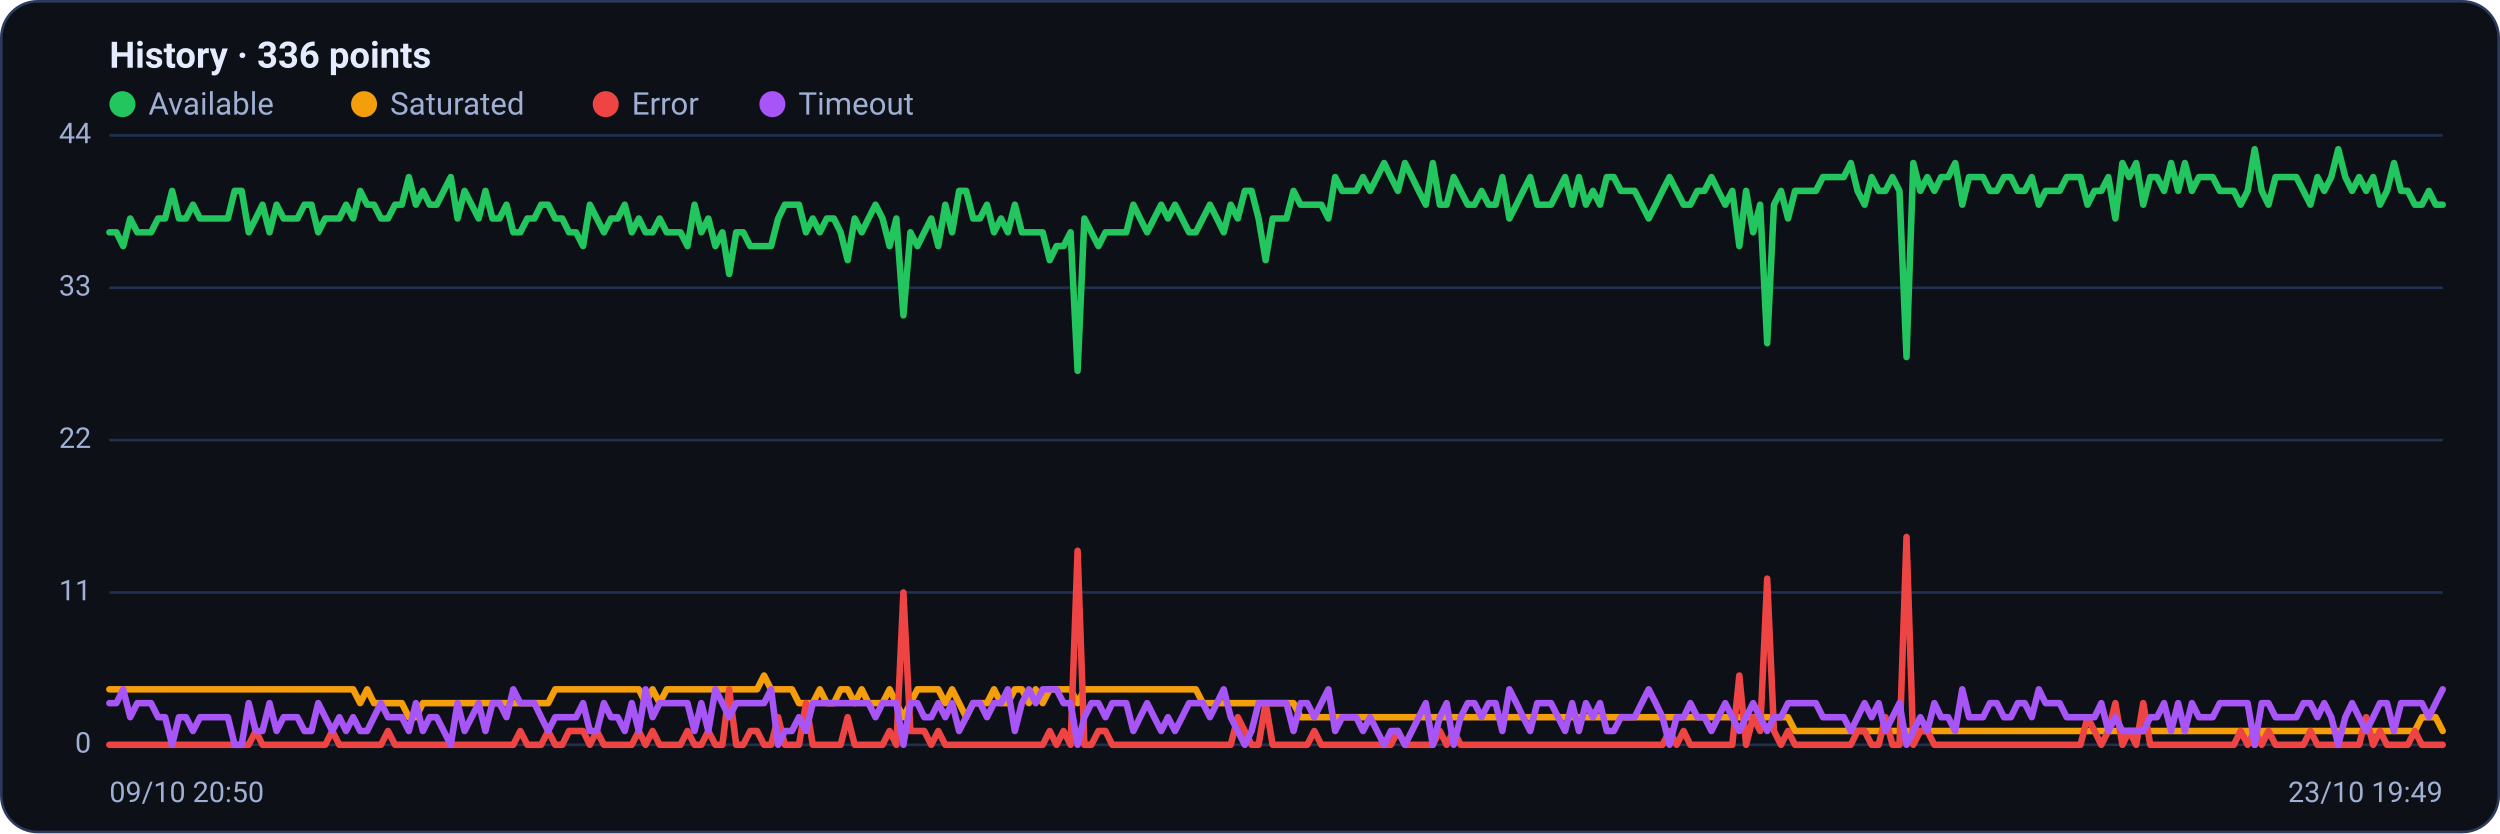
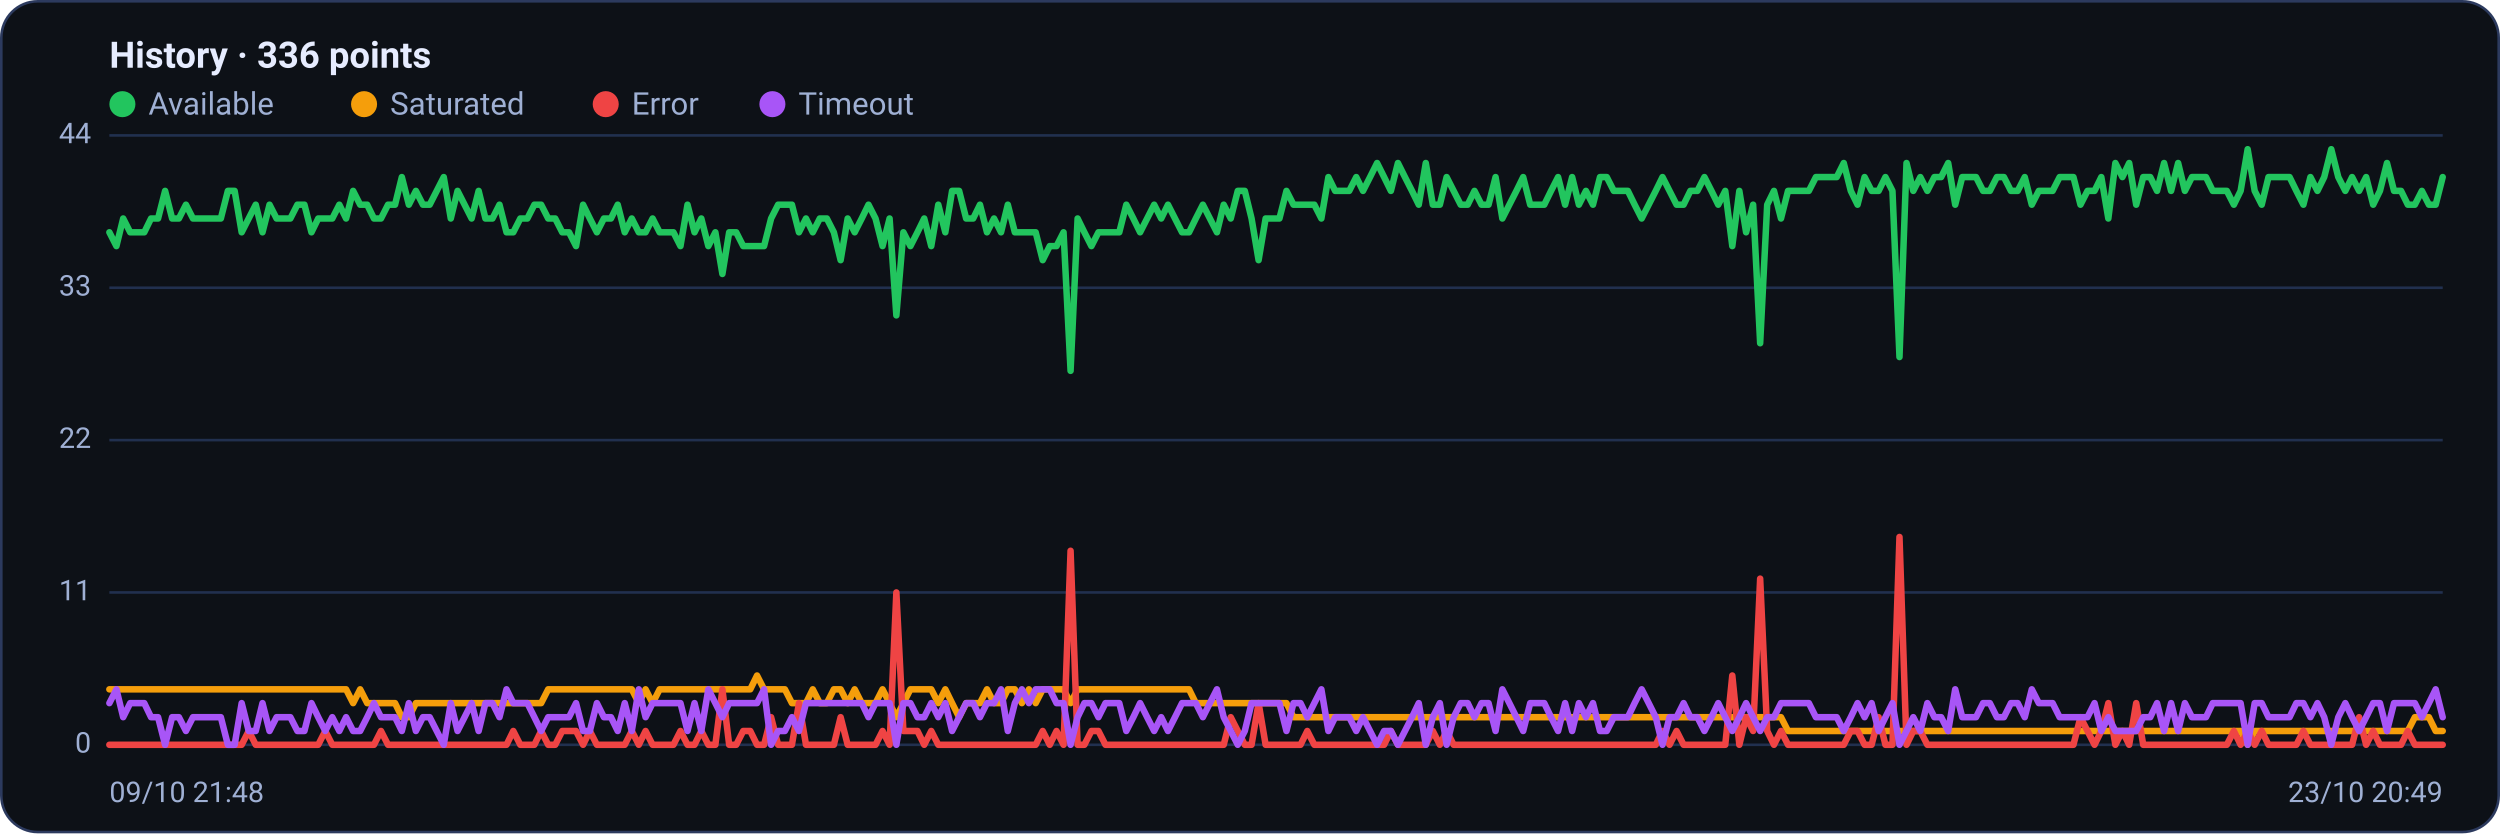
<svg xmlns="http://www.w3.org/2000/svg" viewBox="0 0 960 320" width="960" height="320" font-family="Segoe UI, system-ui, -apple-system, Roboto, Helvetica, Arial, sans-serif" role="img" aria-label="Availability history per region">
  <rect x="0.5" y="0.5" width="959" height="319" rx="14" fill="#0d1117" stroke="#2c3a5e" />
  <text x="42" y="26" font-size="14" font-weight="600" fill="#e6ecff">History · 336 points</text>
  <circle cx="47" cy="40" r="5" fill="#22c55e" />
  <text x="57" y="44" font-size="12" fill="#9fb0d4">Available</text>
  <circle cx="139.8" cy="40" r="5" fill="#f59e0b" />
  <text x="149.8" y="44" font-size="12" fill="#9fb0d4">Saturated</text>
  <circle cx="232.6" cy="40" r="5" fill="#ef4444" />
  <text x="242.6" y="44" font-size="12" fill="#9fb0d4">Error</text>
  <circle cx="296.6" cy="40" r="5" fill="#a855f7" />
  <text x="306.6" y="44" font-size="12" fill="#9fb0d4">Timeout</text>
  <line x1="42" y1="286.0" x2="938" y2="286.0" stroke="#21304f" stroke-width="1" />
  <text x="35" y="289.0" text-anchor="end" font-size="11" fill="#9fb0d4">0</text>
  <line x1="42" y1="227.5" x2="938" y2="227.5" stroke="#21304f" stroke-width="1" />
  <text x="35" y="230.5" text-anchor="end" font-size="11" fill="#9fb0d4">11</text>
  <line x1="42" y1="169.0" x2="938" y2="169.0" stroke="#21304f" stroke-width="1" />
  <text x="35" y="172.0" text-anchor="end" font-size="11" fill="#9fb0d4">22</text>
  <line x1="42" y1="110.5" x2="938" y2="110.5" stroke="#21304f" stroke-width="1" />
  <text x="35" y="113.5" text-anchor="end" font-size="11" fill="#9fb0d4">33</text>
  <line x1="42" y1="52.0" x2="938" y2="52.0" stroke="#21304f" stroke-width="1" />
  <text x="35" y="55.0" text-anchor="end" font-size="11" fill="#9fb0d4">44</text>
-   <polyline fill="none" stroke="#22c55e" stroke-width="2.5" stroke-linejoin="round" stroke-linecap="round" points="42.0,89.2 44.7,89.2 47.3,94.5 50.0,83.9 52.7,89.2 55.4,89.2 58.0,89.2 60.7,83.9 63.4,83.9 66.1,73.3 68.7,83.9 71.4,83.9 74.1,78.6 76.8,83.9 79.4,83.9 82.1,83.9 84.8,83.9 87.5,83.9 90.1,73.3 92.8,73.3 95.5,89.2 98.2,83.9 100.8,78.6 103.5,89.2 106.2,78.6 108.9,83.9 111.5,83.9 114.2,83.9 116.9,78.6 119.6,78.6 122.2,89.2 124.9,83.9 127.6,83.9 130.3,83.9 132.9,78.6 135.6,83.9 138.3,73.3 141.0,78.6 143.6,78.6 146.3,83.9 149.0,83.9 151.7,78.6 154.3,78.6 157.0,68.0 159.7,78.6 162.4,73.3 165.0,78.6 167.7,78.6 170.4,73.3 173.1,68.0 175.7,83.9 178.4,73.3 181.1,78.6 183.8,83.9 186.4,73.3 189.1,83.9 191.8,83.9 194.5,78.6 197.1,89.2 199.8,89.2 202.5,83.9 205.2,83.9 207.8,78.6 210.5,78.6 213.2,83.9 215.9,83.9 218.5,89.2 221.2,89.2 223.9,94.5 226.5,78.6 229.2,83.9 231.9,89.2 234.6,83.9 237.2,83.9 239.9,78.6 242.6,89.2 245.3,83.9 247.9,89.2 250.6,89.2 253.3,83.9 256.0,89.2 258.6,89.2 261.3,89.2 264.0,94.5 266.7,78.6 269.3,89.2 272.0,83.9 274.7,94.5 277.4,89.2 280.0,105.2 282.7,89.2 285.4,89.2 288.1,94.5 290.7,94.5 293.4,94.5 296.1,94.5 298.8,83.9 301.4,78.6 304.1,78.6 306.8,78.6 309.5,89.2 312.1,83.9 314.8,89.2 317.5,83.9 320.2,83.9 322.8,89.2 325.5,99.9 328.2,83.9 330.9,89.2 333.5,83.9 336.2,78.6 338.9,83.9 341.6,94.5 344.2,83.9 346.9,121.1 349.6,89.2 352.3,94.5 354.9,89.2 357.6,83.9 360.3,94.5 363.0,78.6 365.6,89.2 368.3,73.3 371.0,73.3 373.7,83.9 376.3,83.9 379.0,78.6 381.7,89.2 384.4,83.9 387.0,89.2 389.7,78.6 392.4,89.2 395.1,89.2 397.7,89.2 400.4,89.2 403.1,99.9 405.7,94.5 408.4,94.5 411.1,89.2 413.8,142.4 416.4,83.9 419.1,89.2 421.8,94.5 424.5,89.2 427.1,89.2 429.8,89.2 432.5,89.2 435.2,78.6 437.8,83.9 440.5,89.2 443.2,83.9 445.9,78.6 448.5,83.9 451.2,78.6 453.9,83.9 456.6,89.2 459.2,89.2 461.9,83.9 464.6,78.6 467.3,83.9 469.9,89.2 472.6,78.6 475.3,83.9 478.0,73.3 480.6,73.3 483.3,83.9 486.0,99.9 488.7,83.9 491.3,83.9 494.0,83.9 496.7,73.3 499.4,78.6 502.0,78.6 504.7,78.6 507.4,78.6 510.1,83.9 512.7,68.0 515.4,73.3 518.1,73.3 520.8,73.3 523.4,68.0 526.1,73.3 528.8,68.0 531.5,62.6 534.1,68.0 536.8,73.3 539.5,62.6 542.2,68.0 544.8,73.3 547.5,78.6 550.2,62.6 552.9,78.6 555.5,78.6 558.2,68.0 560.9,73.3 563.6,78.6 566.2,78.6 568.9,73.3 571.6,78.6 574.3,78.6 576.9,68.0 579.6,83.9 582.3,78.6 584.9,73.3 587.6,68.0 590.3,78.6 593.0,78.6 595.6,78.6 598.3,73.3 601.0,68.0 603.7,78.6 606.3,68.0 609.0,78.6 611.7,73.3 614.4,78.6 617.0,68.0 619.7,68.0 622.4,73.3 625.1,73.3 627.7,73.3 630.4,78.6 633.1,83.9 635.8,78.6 638.4,73.3 641.1,68.0 643.8,73.3 646.5,78.6 649.1,78.6 651.8,73.3 654.5,73.3 657.2,68.0 659.8,73.3 662.5,78.6 665.2,73.3 667.9,94.5 670.5,73.3 673.2,89.2 675.9,78.6 678.6,131.8 681.2,78.6 683.9,73.3 686.6,83.9 689.3,73.3 691.9,73.3 694.6,73.3 697.3,73.3 700.0,68.0 702.6,68.0 705.3,68.0 708.0,68.0 710.7,62.6 713.3,73.3 716.0,78.6 718.7,68.0 721.4,73.3 724.0,73.3 726.7,68.0 729.4,73.3 732.1,137.1 734.7,62.6 737.4,73.3 740.1,68.0 742.8,73.3 745.4,68.0 748.1,68.0 750.8,62.6 753.5,78.6 756.1,68.0 758.8,68.0 761.5,68.0 764.1,73.3 766.8,73.3 769.5,68.0 772.2,68.0 774.8,73.3 777.5,73.3 780.2,68.0 782.9,78.6 785.5,73.3 788.2,73.3 790.9,73.3 793.6,68.0 796.2,68.0 798.9,68.0 801.6,78.6 804.3,73.3 806.9,73.3 809.6,68.0 812.3,83.9 815.0,62.6 817.6,68.0 820.3,62.6 823.0,78.6 825.7,68.0 828.3,68.0 831.0,73.3 833.7,62.6 836.4,73.3 839.0,62.6 841.7,73.3 844.4,68.0 847.1,68.0 849.7,68.0 852.4,73.3 855.1,73.3 857.8,73.3 860.4,78.6 863.1,73.3 865.8,57.3 868.5,73.3 871.1,78.6 873.8,68.0 876.5,68.0 879.2,68.0 881.8,68.0 884.5,73.3 887.2,78.6 889.9,68.0 892.5,73.3 895.2,68.0 897.9,57.3 900.6,68.0 903.2,73.3 905.9,68.0 908.6,73.3 911.3,68.0 913.9,78.6 916.6,73.3 919.3,62.6 922.0,73.3 924.6,73.3 927.3,78.6 930.0,78.6 932.7,73.3 935.3,78.6 938.0,78.6" />
-   <polyline fill="none" stroke="#f59e0b" stroke-width="2.5" stroke-linejoin="round" stroke-linecap="round" points="42.0,264.7 44.7,264.7 47.3,264.7 50.0,264.7 52.7,264.7 55.4,264.7 58.0,264.7 60.7,264.7 63.4,264.7 66.1,264.7 68.7,264.7 71.4,264.7 74.1,264.7 76.8,264.7 79.4,264.7 82.1,264.7 84.8,264.7 87.5,264.7 90.1,264.7 92.8,264.7 95.5,264.7 98.2,264.7 100.8,264.7 103.5,264.7 106.2,264.7 108.9,264.7 111.5,264.7 114.2,264.7 116.9,264.7 119.6,264.7 122.2,264.7 124.9,264.7 127.6,264.7 130.3,264.7 132.9,264.7 135.6,264.7 138.3,270.0 141.0,264.7 143.6,270.0 146.3,270.0 149.0,270.0 151.7,270.0 154.3,270.0 157.0,275.4 159.7,275.4 162.4,270.0 165.0,270.0 167.7,270.0 170.4,270.0 173.1,270.0 175.7,270.0 178.4,270.0 181.1,270.0 183.8,270.0 186.4,270.0 189.1,270.0 191.8,270.0 194.5,270.0 197.1,270.0 199.8,270.0 202.5,270.0 205.2,270.0 207.8,270.0 210.5,270.0 213.2,264.7 215.9,264.7 218.5,264.7 221.2,264.7 223.9,264.7 226.5,264.7 229.2,264.7 231.9,264.7 234.6,264.7 237.2,264.7 239.9,264.7 242.6,264.7 245.3,264.7 247.9,270.0 250.6,264.7 253.3,270.0 256.0,264.7 258.6,264.7 261.3,264.7 264.0,264.7 266.7,264.7 269.3,264.7 272.0,264.7 274.7,264.7 277.4,264.7 280.0,264.7 282.7,264.7 285.4,264.7 288.1,264.7 290.7,264.7 293.4,259.4 296.1,264.7 298.8,264.7 301.4,264.7 304.1,264.7 306.8,270.0 309.5,270.0 312.1,270.0 314.8,264.7 317.5,270.0 320.2,270.0 322.8,264.7 325.5,264.7 328.2,270.0 330.9,264.7 333.5,270.0 336.2,270.0 338.9,270.0 341.6,264.7 344.2,270.0 346.9,275.4 349.6,270.0 352.3,264.7 354.9,264.7 357.6,264.7 360.3,264.7 363.0,270.0 365.6,264.7 368.3,270.0 371.0,275.4 373.7,270.0 376.3,270.0 379.0,270.0 381.7,264.7 384.4,270.0 387.0,270.0 389.7,264.7 392.4,264.7 395.1,270.0 397.7,264.7 400.4,270.0 403.1,264.7 405.7,264.7 408.4,264.7 411.1,264.7 413.8,270.0 416.4,264.7 419.1,264.7 421.8,264.7 424.5,264.7 427.1,264.7 429.8,264.7 432.5,264.7 435.2,264.7 437.8,264.7 440.5,264.7 443.2,264.7 445.9,264.7 448.5,264.7 451.2,264.7 453.9,264.7 456.6,264.7 459.2,264.7 461.9,270.0 464.6,270.0 467.3,270.0 469.9,270.0 472.6,270.0 475.3,270.0 478.0,270.0 480.6,270.0 483.3,270.0 486.0,270.0 488.7,270.0 491.3,270.0 494.0,270.0 496.7,270.0 499.4,275.4 502.0,275.4 504.7,275.4 507.4,275.4 510.1,275.4 512.7,275.4 515.4,275.4 518.1,275.4 520.8,275.4 523.4,275.4 526.1,275.4 528.8,275.4 531.5,275.4 534.1,275.4 536.8,275.4 539.5,275.4 542.2,275.4 544.8,275.4 547.5,275.4 550.2,275.4 552.9,275.4 555.5,275.4 558.2,275.4 560.9,275.4 563.6,275.4 566.2,275.4 568.9,275.4 571.6,275.4 574.3,275.4 576.9,275.4 579.6,275.4 582.3,275.4 584.9,275.4 587.6,275.4 590.3,275.4 593.0,275.4 595.6,275.4 598.3,275.4 601.0,275.4 603.7,275.4 606.3,275.4 609.0,275.4 611.7,275.4 614.4,275.4 617.0,275.4 619.7,275.4 622.4,275.4 625.1,275.4 627.7,275.4 630.4,275.4 633.1,275.4 635.8,275.4 638.4,275.4 641.1,275.4 643.8,275.4 646.5,275.4 649.1,275.4 651.8,275.4 654.5,275.4 657.2,275.4 659.8,275.4 662.5,275.4 665.2,275.4 667.9,275.4 670.5,275.4 673.2,275.4 675.9,275.4 678.6,275.4 681.2,275.4 683.9,275.4 686.6,275.4 689.3,280.7 691.9,280.7 694.6,280.7 697.3,280.7 700.0,280.7 702.6,280.7 705.3,280.7 708.0,280.7 710.7,280.7 713.3,280.7 716.0,280.7 718.7,280.7 721.4,280.7 724.0,280.7 726.7,280.7 729.4,280.7 732.1,280.7 734.7,280.7 737.4,280.7 740.1,280.7 742.8,280.7 745.4,280.7 748.1,280.7 750.8,280.7 753.5,280.7 756.1,280.7 758.8,280.7 761.5,280.7 764.1,280.7 766.8,280.7 769.5,280.7 772.2,280.7 774.8,280.7 777.5,280.7 780.2,280.7 782.9,280.7 785.5,280.7 788.2,280.7 790.9,280.7 793.6,280.7 796.2,280.7 798.9,280.7 801.6,280.7 804.3,280.7 806.9,280.7 809.6,280.7 812.3,280.7 815.0,280.7 817.6,280.7 820.3,280.7 823.0,280.7 825.7,280.7 828.3,280.7 831.0,280.7 833.7,280.7 836.4,280.7 839.0,280.7 841.7,280.7 844.4,280.7 847.1,280.7 849.7,280.7 852.4,280.7 855.1,280.7 857.8,280.7 860.4,280.7 863.1,280.7 865.8,286.0 868.5,280.7 871.1,280.7 873.8,280.7 876.5,280.7 879.2,280.7 881.8,280.7 884.5,280.7 887.2,280.7 889.9,280.7 892.5,280.7 895.2,280.7 897.9,280.7 900.6,280.7 903.2,280.7 905.9,280.7 908.6,280.7 911.3,280.7 913.9,280.7 916.6,280.7 919.3,280.7 922.0,280.7 924.6,280.7 927.3,280.7 930.0,275.4 932.7,275.4 935.3,275.4 938.0,280.7" />
-   <polyline fill="none" stroke="#ef4444" stroke-width="2.5" stroke-linejoin="round" stroke-linecap="round" points="42.0,286.0 44.7,286.0 47.3,286.0 50.0,286.0 52.7,286.0 55.4,286.0 58.0,286.0 60.7,286.0 63.4,286.0 66.1,286.0 68.7,286.0 71.4,286.0 74.1,286.0 76.8,286.0 79.4,286.0 82.1,286.0 84.8,286.0 87.5,286.0 90.1,286.0 92.8,286.0 95.5,286.0 98.2,280.7 100.8,286.0 103.5,286.0 106.2,286.0 108.9,286.0 111.5,286.0 114.2,286.0 116.9,286.0 119.6,286.0 122.2,286.0 124.9,286.0 127.6,280.7 130.3,286.0 132.9,286.0 135.6,286.0 138.3,286.0 141.0,286.0 143.6,286.0 146.3,286.0 149.0,280.7 151.7,286.0 154.3,286.0 157.0,286.0 159.7,286.0 162.4,286.0 165.0,286.0 167.7,286.0 170.4,286.0 173.1,286.0 175.7,286.0 178.4,286.0 181.1,286.0 183.8,286.0 186.4,286.0 189.1,286.0 191.8,286.0 194.5,286.0 197.1,286.0 199.8,280.7 202.5,286.0 205.2,286.0 207.8,286.0 210.5,280.7 213.2,286.0 215.9,286.0 218.5,280.7 221.2,280.7 223.9,280.7 226.5,286.0 229.2,280.7 231.9,286.0 234.6,286.0 237.2,286.0 239.9,286.0 242.6,286.0 245.3,280.7 247.9,286.0 250.6,280.7 253.3,286.0 256.0,286.0 258.6,286.0 261.3,286.0 264.0,280.7 266.7,286.0 269.3,286.0 272.0,280.7 274.7,286.0 277.4,286.0 280.0,264.7 282.7,286.0 285.4,286.0 288.1,280.7 290.7,280.7 293.4,286.0 296.1,286.0 298.8,275.4 301.4,286.0 304.1,286.0 306.8,286.0 309.5,270.0 312.1,286.0 314.8,286.0 317.5,286.0 320.2,286.0 322.8,286.0 325.5,275.4 328.2,286.0 330.9,286.0 333.5,286.0 336.2,286.0 338.9,286.0 341.6,280.7 344.2,286.0 346.9,227.5 349.6,280.7 352.3,280.7 354.9,280.7 357.6,286.0 360.3,280.7 363.0,286.0 365.6,286.0 368.3,286.0 371.0,286.0 373.7,286.0 376.3,286.0 379.0,286.0 381.7,286.0 384.4,286.0 387.0,286.0 389.7,286.0 392.4,286.0 395.1,286.0 397.7,286.0 400.4,286.0 403.1,280.7 405.7,286.0 408.4,280.7 411.1,286.0 413.8,211.5 416.4,286.0 419.1,286.0 421.8,280.7 424.5,280.7 427.1,286.0 429.8,286.0 432.5,286.0 435.2,286.0 437.8,286.0 440.5,286.0 443.2,286.0 445.9,286.0 448.5,286.0 451.2,286.0 453.9,286.0 456.6,286.0 459.2,286.0 461.9,286.0 464.6,286.0 467.3,286.0 469.9,286.0 472.6,286.0 475.3,275.4 478.0,280.7 480.6,286.0 483.3,286.0 486.0,270.0 488.7,286.0 491.3,286.0 494.0,286.0 496.7,286.0 499.4,286.0 502.0,286.0 504.7,280.7 507.4,286.0 510.1,286.0 512.7,286.0 515.4,286.0 518.1,286.0 520.8,286.0 523.4,286.0 526.1,286.0 528.8,286.0 531.5,286.0 534.1,286.0 536.8,280.7 539.5,286.0 542.2,286.0 544.8,286.0 547.5,286.0 550.2,286.0 552.9,280.7 555.5,286.0 558.2,280.7 560.9,286.0 563.6,286.0 566.2,286.0 568.9,286.0 571.6,286.0 574.3,286.0 576.9,286.0 579.6,286.0 582.3,286.0 584.9,286.0 587.6,286.0 590.3,286.0 593.0,286.0 595.6,286.0 598.3,286.0 601.0,286.0 603.7,286.0 606.3,286.0 609.0,286.0 611.7,286.0 614.4,286.0 617.0,286.0 619.7,286.0 622.4,286.0 625.1,286.0 627.7,286.0 630.4,286.0 633.1,286.0 635.8,286.0 638.4,286.0 641.1,280.7 643.8,286.0 646.5,280.7 649.1,286.0 651.8,286.0 654.5,286.0 657.2,286.0 659.8,286.0 662.5,286.0 665.2,286.0 667.9,259.4 670.5,286.0 673.2,275.4 675.9,280.7 678.6,222.2 681.2,280.7 683.9,286.0 686.6,280.7 689.3,286.0 691.9,286.0 694.6,286.0 697.3,286.0 700.0,286.0 702.6,286.0 705.3,286.0 708.0,286.0 710.7,286.0 713.3,280.7 716.0,280.7 718.7,286.0 721.4,286.0 724.0,275.4 726.7,286.0 729.4,286.0 732.1,206.2 734.7,286.0 737.4,280.7 740.1,280.7 742.8,286.0 745.4,286.0 748.1,286.0 750.8,286.0 753.5,286.0 756.1,286.0 758.8,286.0 761.5,286.0 764.1,286.0 766.8,286.0 769.5,286.0 772.2,286.0 774.8,286.0 777.5,286.0 780.2,286.0 782.9,286.0 785.5,286.0 788.2,286.0 790.9,286.0 793.6,286.0 796.2,286.0 798.9,286.0 801.6,275.4 804.3,280.7 806.9,286.0 809.6,280.7 812.3,270.0 815.0,286.0 817.6,280.7 820.3,286.0 823.0,270.0 825.7,286.0 828.3,286.0 831.0,286.0 833.7,286.0 836.4,286.0 839.0,286.0 841.7,286.0 844.4,286.0 847.1,286.0 849.7,286.0 852.4,286.0 855.1,286.0 857.8,286.0 860.4,280.7 863.1,286.0 865.8,280.7 868.5,286.0 871.1,280.7 873.8,286.0 876.5,286.0 879.2,286.0 881.8,286.0 884.5,286.0 887.2,280.7 889.9,286.0 892.5,286.0 895.2,286.0 897.9,286.0 900.6,286.0 903.2,286.0 905.9,286.0 908.6,275.4 911.3,286.0 913.9,280.7 916.6,286.0 919.3,286.0 922.0,286.0 924.6,286.0 927.3,280.7 930.0,286.0 932.7,286.0 935.3,286.0 938.0,286.0" />
-   <polyline fill="none" stroke="#a855f7" stroke-width="2.5" stroke-linejoin="round" stroke-linecap="round" points="42.0,270.0 44.7,270.0 47.3,264.7 50.0,275.4 52.7,270.0 55.4,270.0 58.0,270.0 60.7,275.4 63.4,275.4 66.1,286.0 68.7,275.4 71.4,275.4 74.1,280.7 76.8,275.4 79.4,275.4 82.1,275.4 84.8,275.4 87.5,275.4 90.1,286.0 92.8,286.0 95.5,270.0 98.2,280.7 100.8,280.7 103.5,270.0 106.2,280.7 108.9,275.4 111.5,275.4 114.2,275.4 116.9,280.7 119.6,280.7 122.2,270.0 124.9,275.4 127.6,280.7 130.3,275.4 132.9,280.7 135.6,275.4 138.3,280.7 141.0,280.7 143.6,275.4 146.3,270.0 149.0,275.4 151.7,275.4 154.3,275.4 157.0,280.7 159.7,270.0 162.4,280.7 165.0,275.4 167.7,275.4 170.4,280.7 173.1,286.0 175.7,270.0 178.4,280.7 181.1,275.4 183.8,270.0 186.4,280.7 189.1,270.0 191.8,270.0 194.5,275.4 197.1,264.7 199.8,270.0 202.5,270.0 205.2,270.0 207.8,275.4 210.5,280.7 213.2,275.4 215.9,275.4 218.5,275.4 221.2,275.4 223.9,270.0 226.5,280.7 229.2,280.7 231.9,270.0 234.6,275.4 237.2,275.4 239.9,280.7 242.6,270.0 245.3,280.7 247.9,264.7 250.6,275.4 253.3,270.0 256.0,270.0 258.6,270.0 261.3,270.0 264.0,270.0 266.7,280.7 269.3,270.0 272.0,280.7 274.7,264.7 277.4,270.0 280.0,275.4 282.7,270.0 285.4,270.0 288.1,270.0 290.7,270.0 293.4,270.0 296.1,264.7 298.8,286.0 301.4,280.7 304.1,280.7 306.8,275.4 309.5,280.7 312.1,270.0 314.8,270.0 317.5,270.0 320.2,270.0 322.8,270.0 325.5,270.0 328.2,270.0 330.9,270.0 333.5,270.0 336.2,275.4 338.9,270.0 341.6,270.0 344.2,270.0 346.9,286.0 349.6,270.0 352.3,270.0 354.9,275.4 357.6,275.4 360.3,270.0 363.0,275.4 365.6,270.0 368.3,280.7 371.0,275.4 373.7,270.0 376.3,270.0 379.0,275.4 381.7,270.0 384.4,270.0 387.0,264.7 389.7,280.7 392.4,270.0 395.1,264.7 397.7,270.0 400.4,264.7 403.1,264.7 405.7,264.7 408.4,270.0 411.1,270.0 413.8,286.0 416.4,275.4 419.1,270.0 421.8,270.0 424.5,275.4 427.1,270.0 429.8,270.0 432.5,270.0 435.2,280.7 437.8,275.4 440.5,270.0 443.2,275.4 445.9,280.7 448.5,275.4 451.2,280.7 453.9,275.4 456.6,270.0 459.2,270.0 461.9,270.0 464.6,275.4 467.3,270.0 469.9,264.7 472.6,275.4 475.3,280.7 478.0,286.0 480.6,280.7 483.3,270.0 486.0,270.0 488.7,270.0 491.3,270.0 494.0,270.0 496.7,280.7 499.4,270.0 502.0,270.0 504.7,275.4 507.4,270.0 510.1,264.7 512.7,280.7 515.4,275.4 518.1,275.4 520.8,275.4 523.4,280.7 526.1,275.4 528.8,280.7 531.5,286.0 534.1,280.7 536.8,280.7 539.5,286.0 542.2,280.7 544.8,275.4 547.5,270.0 550.2,286.0 552.9,275.4 555.5,270.0 558.2,286.0 560.9,275.4 563.6,270.0 566.2,270.0 568.9,275.4 571.6,270.0 574.3,270.0 576.9,280.7 579.6,264.7 582.3,270.0 584.9,275.4 587.6,280.7 590.3,270.0 593.0,270.0 595.6,270.0 598.3,275.4 601.0,280.7 603.7,270.0 606.3,280.7 609.0,270.0 611.7,275.4 614.4,270.0 617.0,280.7 619.7,280.7 622.4,275.4 625.1,275.4 627.7,275.4 630.4,270.0 633.1,264.7 635.8,270.0 638.4,275.4 641.1,286.0 643.8,275.4 646.5,275.4 649.1,270.0 651.8,275.4 654.5,275.4 657.2,280.7 659.8,275.4 662.5,270.0 665.2,275.4 667.9,280.7 670.5,275.4 673.2,270.0 675.9,275.4 678.6,280.7 681.2,275.4 683.9,275.4 686.6,270.0 689.3,270.0 691.9,270.0 694.6,270.0 697.3,270.0 700.0,275.4 702.6,275.4 705.3,275.4 708.0,275.4 710.7,280.7 713.3,275.4 716.0,270.0 718.7,275.4 721.4,270.0 724.0,280.7 726.7,275.4 729.4,270.0 732.1,286.0 734.7,280.7 737.4,275.4 740.1,280.7 742.8,270.0 745.4,275.4 748.1,275.4 750.8,280.7 753.5,264.7 756.1,275.4 758.8,275.4 761.5,275.4 764.1,270.0 766.8,270.0 769.5,275.4 772.2,275.4 774.8,270.0 777.5,270.0 780.2,275.4 782.9,264.7 785.5,270.0 788.2,270.0 790.9,270.0 793.6,275.4 796.2,275.4 798.9,275.4 801.6,275.4 804.3,275.4 806.9,270.0 809.6,280.7 812.3,275.4 815.0,280.7 817.6,280.7 820.3,280.7 823.0,280.7 825.7,275.4 828.3,275.4 831.0,270.0 833.7,280.7 836.4,270.0 839.0,280.7 841.7,270.0 844.4,275.4 847.1,275.4 849.7,275.4 852.4,270.0 855.1,270.0 857.8,270.0 860.4,270.0 863.1,270.0 865.8,286.0 868.5,270.0 871.1,270.0 873.8,275.4 876.5,275.4 879.2,275.4 881.8,275.4 884.5,270.0 887.2,270.0 889.9,275.4 892.5,270.0 895.2,275.4 897.9,286.0 900.6,275.4 903.2,270.0 905.9,275.4 908.6,280.7 911.3,275.4 913.9,270.0 916.6,270.0 919.3,280.7 922.0,270.0 924.6,270.0 927.3,270.0 930.0,270.0 932.7,275.4 935.3,270.0 938.0,264.7" />
-   <text x="42" y="308" font-size="11" fill="#9fb0d4">09/10 20:50</text>
-   <text x="938" y="308" text-anchor="end" font-size="11" fill="#9fb0d4">23/10 19:49</text>
+   <polyline fill="none" stroke="#22c55e" stroke-width="2.5" stroke-linejoin="round" stroke-linecap="round" points="42.0,89.2 44.7,94.5 47.3,83.9 50.0,89.2 52.7,89.2 55.4,89.2 58.0,83.9 60.7,83.9 63.4,73.3 66.1,83.9 68.7,83.9 71.4,78.6 74.1,83.9 76.8,83.9 79.4,83.9 82.1,83.9 84.8,83.9 87.5,73.3 90.1,73.3 92.8,89.2 95.5,83.9 98.2,78.6 100.8,89.2 103.5,78.6 106.2,83.9 108.9,83.9 111.5,83.9 114.2,78.6 116.9,78.6 119.6,89.2 122.2,83.9 124.9,83.9 127.6,83.9 130.3,78.6 132.9,83.9 135.6,73.3 138.3,78.6 141.0,78.6 143.6,83.9 146.3,83.9 149.0,78.6 151.7,78.6 154.3,68.0 157.0,78.6 159.7,73.3 162.4,78.6 165.0,78.6 167.7,73.3 170.4,68.0 173.1,83.9 175.7,73.3 178.4,78.6 181.1,83.9 183.8,73.3 186.4,83.9 189.1,83.9 191.8,78.6 194.5,89.2 197.1,89.2 199.8,83.9 202.5,83.9 205.2,78.6 207.8,78.6 210.5,83.9 213.2,83.9 215.9,89.2 218.5,89.2 221.2,94.5 223.9,78.6 226.5,83.9 229.2,89.2 231.9,83.9 234.6,83.9 237.2,78.6 239.9,89.2 242.6,83.9 245.3,89.2 247.9,89.2 250.6,83.9 253.3,89.2 256.0,89.2 258.6,89.2 261.3,94.5 264.0,78.6 266.7,89.2 269.3,83.9 272.0,94.5 274.7,89.2 277.4,105.2 280.0,89.2 282.7,89.2 285.4,94.5 288.1,94.5 290.7,94.5 293.4,94.5 296.1,83.9 298.8,78.6 301.4,78.6 304.1,78.6 306.8,89.2 309.5,83.9 312.1,89.2 314.8,83.9 317.5,83.9 320.2,89.2 322.8,99.9 325.5,83.9 328.2,89.2 330.9,83.9 333.5,78.6 336.2,83.9 338.9,94.5 341.6,83.9 344.2,121.1 346.9,89.2 349.6,94.5 352.3,89.2 354.9,83.9 357.6,94.5 360.3,78.6 363.0,89.2 365.6,73.3 368.3,73.3 371.0,83.9 373.7,83.9 376.3,78.6 379.0,89.2 381.7,83.9 384.4,89.2 387.0,78.6 389.7,89.2 392.4,89.2 395.1,89.2 397.7,89.2 400.4,99.9 403.1,94.5 405.7,94.5 408.4,89.2 411.1,142.4 413.8,83.9 416.4,89.2 419.1,94.5 421.8,89.2 424.5,89.2 427.1,89.2 429.8,89.2 432.5,78.6 435.2,83.9 437.8,89.2 440.5,83.9 443.2,78.6 445.9,83.9 448.5,78.6 451.2,83.9 453.9,89.2 456.6,89.2 459.2,83.9 461.9,78.6 464.6,83.9 467.3,89.2 469.9,78.6 472.6,83.9 475.3,73.3 478.0,73.3 480.6,83.9 483.3,99.9 486.0,83.9 488.7,83.9 491.3,83.9 494.0,73.3 496.7,78.6 499.4,78.6 502.0,78.6 504.7,78.6 507.4,83.9 510.1,68.0 512.7,73.3 515.4,73.3 518.1,73.3 520.8,68.0 523.4,73.3 526.1,68.0 528.8,62.6 531.5,68.0 534.1,73.3 536.8,62.6 539.5,68.0 542.2,73.3 544.8,78.6 547.5,62.6 550.2,78.6 552.9,78.6 555.5,68.0 558.2,73.3 560.9,78.6 563.6,78.6 566.2,73.3 568.9,78.6 571.6,78.6 574.3,68.0 576.9,83.9 579.6,78.6 582.3,73.3 584.9,68.0 587.6,78.6 590.3,78.6 593.0,78.6 595.6,73.3 598.3,68.0 601.0,78.6 603.7,68.0 606.3,78.6 609.0,73.3 611.7,78.6 614.4,68.0 617.0,68.0 619.7,73.3 622.4,73.3 625.1,73.3 627.7,78.6 630.4,83.9 633.1,78.6 635.8,73.3 638.4,68.0 641.1,73.3 643.8,78.6 646.5,78.6 649.1,73.3 651.8,73.3 654.5,68.0 657.2,73.3 659.8,78.6 662.5,73.3 665.2,94.5 667.9,73.3 670.5,89.2 673.2,78.6 675.9,131.8 678.6,78.6 681.2,73.3 683.9,83.9 686.6,73.3 689.3,73.3 691.9,73.3 694.6,73.3 697.3,68.0 700.0,68.0 702.6,68.0 705.3,68.0 708.0,62.6 710.7,73.3 713.3,78.6 716.0,68.0 718.7,73.3 721.4,73.3 724.0,68.0 726.7,73.3 729.4,137.1 732.1,62.6 734.7,73.3 737.4,68.0 740.1,73.3 742.8,68.0 745.4,68.0 748.1,62.6 750.8,78.6 753.5,68.0 756.1,68.0 758.8,68.0 761.5,73.3 764.1,73.3 766.8,68.0 769.5,68.0 772.2,73.3 774.8,73.3 777.5,68.0 780.2,78.6 782.9,73.3 785.5,73.3 788.2,73.3 790.9,68.0 793.6,68.0 796.2,68.0 798.9,78.6 801.6,73.3 804.3,73.3 806.9,68.0 809.6,83.9 812.3,62.6 815.0,68.0 817.6,62.6 820.3,78.6 823.0,68.0 825.7,68.0 828.3,73.3 831.0,62.6 833.7,73.3 836.4,62.6 839.0,73.3 841.7,68.0 844.4,68.0 847.1,68.0 849.7,73.3 852.4,73.3 855.1,73.3 857.8,78.6 860.4,73.3 863.1,57.3 865.8,73.3 868.5,78.6 871.1,68.0 873.8,68.0 876.5,68.0 879.2,68.0 881.8,73.3 884.5,78.6 887.2,68.0 889.9,73.3 892.5,68.0 895.2,57.3 897.9,68.0 900.6,73.3 903.2,68.0 905.9,73.3 908.6,68.0 911.3,78.6 913.9,73.3 916.6,62.6 919.3,73.3 922.0,73.3 924.6,78.6 927.3,78.6 930.0,73.3 932.7,78.6 935.3,78.6 938.0,68.0" />
+   <polyline fill="none" stroke="#f59e0b" stroke-width="2.5" stroke-linejoin="round" stroke-linecap="round" points="42.0,264.7 44.7,264.7 47.3,264.7 50.0,264.7 52.7,264.7 55.4,264.7 58.0,264.7 60.7,264.7 63.4,264.7 66.1,264.7 68.7,264.7 71.4,264.7 74.1,264.7 76.8,264.7 79.4,264.7 82.1,264.7 84.8,264.7 87.5,264.7 90.1,264.7 92.8,264.7 95.5,264.7 98.2,264.7 100.8,264.7 103.5,264.7 106.2,264.7 108.9,264.7 111.5,264.7 114.2,264.7 116.9,264.7 119.6,264.7 122.2,264.7 124.9,264.7 127.6,264.7 130.3,264.7 132.9,264.7 135.6,270.0 138.3,264.7 141.0,270.0 143.6,270.0 146.3,270.0 149.0,270.0 151.7,270.0 154.3,275.4 157.0,275.4 159.7,270.0 162.4,270.0 165.0,270.0 167.7,270.0 170.4,270.0 173.1,270.0 175.7,270.0 178.4,270.0 181.1,270.0 183.8,270.0 186.4,270.0 189.1,270.0 191.8,270.0 194.5,270.0 197.1,270.0 199.8,270.0 202.5,270.0 205.2,270.0 207.8,270.0 210.5,264.7 213.2,264.7 215.9,264.7 218.5,264.7 221.2,264.7 223.9,264.7 226.5,264.7 229.2,264.7 231.9,264.7 234.6,264.7 237.2,264.7 239.9,264.7 242.6,264.7 245.3,270.0 247.9,264.7 250.6,270.0 253.3,264.7 256.0,264.7 258.6,264.7 261.3,264.7 264.0,264.7 266.7,264.7 269.3,264.7 272.0,264.7 274.7,264.7 277.4,264.7 280.0,264.7 282.7,264.7 285.4,264.7 288.1,264.7 290.7,259.4 293.4,264.7 296.1,264.7 298.8,264.7 301.4,264.7 304.1,270.0 306.8,270.0 309.5,270.0 312.1,264.7 314.8,270.0 317.5,270.0 320.2,264.7 322.8,264.7 325.5,270.0 328.2,264.7 330.9,270.0 333.5,270.0 336.2,270.0 338.9,264.7 341.6,270.0 344.2,275.4 346.9,270.0 349.6,264.7 352.3,264.7 354.9,264.7 357.6,264.7 360.3,270.0 363.0,264.7 365.6,270.0 368.3,275.4 371.0,270.0 373.7,270.0 376.3,270.0 379.0,264.7 381.7,270.0 384.4,270.0 387.0,264.7 389.7,264.7 392.4,270.0 395.1,264.7 397.7,270.0 400.4,264.7 403.1,264.7 405.7,264.7 408.4,264.7 411.1,270.0 413.8,264.7 416.4,264.7 419.1,264.7 421.8,264.7 424.5,264.7 427.1,264.7 429.8,264.7 432.5,264.7 435.2,264.7 437.8,264.7 440.5,264.7 443.2,264.7 445.9,264.7 448.5,264.7 451.2,264.7 453.9,264.7 456.6,264.7 459.2,270.0 461.9,270.0 464.6,270.0 467.3,270.0 469.9,270.0 472.6,270.0 475.3,270.0 478.0,270.0 480.6,270.0 483.3,270.0 486.0,270.0 488.7,270.0 491.3,270.0 494.0,270.0 496.7,275.4 499.4,275.4 502.0,275.4 504.7,275.4 507.4,275.4 510.1,275.4 512.7,275.4 515.4,275.4 518.1,275.4 520.8,275.4 523.4,275.4 526.1,275.4 528.8,275.4 531.5,275.4 534.1,275.4 536.8,275.4 539.5,275.4 542.2,275.4 544.8,275.4 547.5,275.4 550.2,275.4 552.9,275.4 555.5,275.4 558.2,275.4 560.9,275.4 563.6,275.4 566.2,275.4 568.9,275.4 571.6,275.4 574.3,275.4 576.9,275.4 579.6,275.4 582.3,275.4 584.9,275.4 587.6,275.4 590.3,275.4 593.0,275.4 595.6,275.4 598.3,275.4 601.0,275.4 603.7,275.4 606.3,275.4 609.0,275.4 611.7,275.4 614.4,275.4 617.0,275.4 619.7,275.4 622.4,275.4 625.1,275.4 627.7,275.4 630.4,275.4 633.1,275.4 635.8,275.4 638.4,275.4 641.1,275.4 643.8,275.4 646.5,275.4 649.1,275.4 651.8,275.4 654.5,275.4 657.2,275.4 659.8,275.4 662.5,275.4 665.2,275.4 667.9,275.4 670.5,275.4 673.2,275.4 675.9,275.4 678.6,275.4 681.2,275.4 683.9,275.4 686.6,280.7 689.3,280.7 691.9,280.7 694.6,280.7 697.3,280.7 700.0,280.7 702.6,280.7 705.3,280.7 708.0,280.7 710.7,280.7 713.3,280.7 716.0,280.7 718.7,280.7 721.4,280.7 724.0,280.7 726.7,280.7 729.4,280.7 732.1,280.7 734.7,280.7 737.4,280.7 740.1,280.7 742.8,280.7 745.4,280.7 748.1,280.7 750.8,280.7 753.5,280.7 756.1,280.7 758.8,280.7 761.5,280.7 764.1,280.7 766.8,280.7 769.5,280.7 772.2,280.7 774.8,280.7 777.5,280.7 780.2,280.7 782.9,280.7 785.5,280.7 788.2,280.7 790.9,280.7 793.6,280.7 796.2,280.7 798.9,280.7 801.6,280.7 804.3,280.7 806.9,280.7 809.6,280.7 812.3,280.7 815.0,280.7 817.6,280.7 820.3,280.7 823.0,280.7 825.7,280.7 828.3,280.7 831.0,280.7 833.7,280.7 836.4,280.7 839.0,280.7 841.7,280.7 844.4,280.7 847.1,280.7 849.7,280.7 852.4,280.7 855.1,280.7 857.8,280.7 860.4,280.7 863.1,286.0 865.8,280.7 868.5,280.7 871.1,280.7 873.8,280.7 876.5,280.7 879.2,280.7 881.8,280.7 884.5,280.7 887.2,280.7 889.9,280.7 892.5,280.7 895.2,280.7 897.9,280.7 900.6,280.7 903.2,280.7 905.9,280.7 908.6,280.7 911.3,280.7 913.9,280.7 916.6,280.7 919.3,280.7 922.0,280.7 924.6,280.7 927.3,275.4 930.0,275.4 932.7,275.4 935.3,280.7 938.0,280.7" />
+   <polyline fill="none" stroke="#ef4444" stroke-width="2.5" stroke-linejoin="round" stroke-linecap="round" points="42.0,286.0 44.7,286.0 47.3,286.0 50.0,286.0 52.7,286.0 55.4,286.0 58.0,286.0 60.7,286.0 63.4,286.0 66.1,286.0 68.7,286.0 71.4,286.0 74.1,286.0 76.8,286.0 79.4,286.0 82.1,286.0 84.8,286.0 87.5,286.0 90.1,286.0 92.8,286.0 95.5,280.7 98.2,286.0 100.8,286.0 103.5,286.0 106.2,286.0 108.9,286.0 111.5,286.0 114.2,286.0 116.9,286.0 119.6,286.0 122.2,286.0 124.9,280.7 127.6,286.0 130.3,286.0 132.9,286.0 135.6,286.0 138.3,286.0 141.0,286.0 143.6,286.0 146.3,280.7 149.0,286.0 151.7,286.0 154.3,286.0 157.0,286.0 159.7,286.0 162.4,286.0 165.0,286.0 167.7,286.0 170.4,286.0 173.1,286.0 175.7,286.0 178.4,286.0 181.1,286.0 183.8,286.0 186.4,286.0 189.1,286.0 191.8,286.0 194.5,286.0 197.1,280.7 199.8,286.0 202.5,286.0 205.2,286.0 207.8,280.7 210.5,286.0 213.2,286.0 215.9,280.7 218.5,280.7 221.2,280.7 223.9,286.0 226.5,280.7 229.2,286.0 231.9,286.0 234.6,286.0 237.2,286.0 239.9,286.0 242.6,280.7 245.3,286.0 247.9,280.7 250.6,286.0 253.3,286.0 256.0,286.0 258.6,286.0 261.3,280.7 264.0,286.0 266.7,286.0 269.3,280.7 272.0,286.0 274.7,286.0 277.4,264.7 280.0,286.0 282.7,286.0 285.4,280.7 288.1,280.7 290.7,286.0 293.4,286.0 296.1,275.4 298.8,286.0 301.4,286.0 304.1,286.0 306.8,270.0 309.5,286.0 312.1,286.0 314.8,286.0 317.5,286.0 320.2,286.0 322.8,275.4 325.5,286.0 328.2,286.0 330.9,286.0 333.5,286.0 336.2,286.0 338.9,280.7 341.6,286.0 344.2,227.5 346.9,280.7 349.6,280.7 352.3,280.7 354.9,286.0 357.6,280.7 360.3,286.0 363.0,286.0 365.6,286.0 368.3,286.0 371.0,286.0 373.7,286.0 376.3,286.0 379.0,286.0 381.7,286.0 384.4,286.0 387.0,286.0 389.7,286.0 392.4,286.0 395.1,286.0 397.7,286.0 400.4,280.7 403.1,286.0 405.7,280.7 408.4,286.0 411.1,211.5 413.8,286.0 416.4,286.0 419.1,280.7 421.8,280.7 424.5,286.0 427.1,286.0 429.8,286.0 432.5,286.0 435.2,286.0 437.8,286.0 440.5,286.0 443.2,286.0 445.9,286.0 448.5,286.0 451.2,286.0 453.9,286.0 456.6,286.0 459.2,286.0 461.9,286.0 464.6,286.0 467.3,286.0 469.9,286.0 472.6,275.4 475.3,280.7 478.0,286.0 480.6,286.0 483.3,270.0 486.0,286.0 488.7,286.0 491.3,286.0 494.0,286.0 496.7,286.0 499.4,286.0 502.0,280.7 504.7,286.0 507.4,286.0 510.1,286.0 512.7,286.0 515.4,286.0 518.1,286.0 520.8,286.0 523.4,286.0 526.1,286.0 528.8,286.0 531.5,286.0 534.1,280.7 536.8,286.0 539.5,286.0 542.2,286.0 544.8,286.0 547.5,286.0 550.2,280.7 552.9,286.0 555.5,280.7 558.2,286.0 560.9,286.0 563.6,286.0 566.2,286.0 568.9,286.0 571.6,286.0 574.3,286.0 576.9,286.0 579.6,286.0 582.3,286.0 584.9,286.0 587.6,286.0 590.3,286.0 593.0,286.0 595.6,286.0 598.3,286.0 601.0,286.0 603.7,286.0 606.3,286.0 609.0,286.0 611.7,286.0 614.4,286.0 617.0,286.0 619.7,286.0 622.4,286.0 625.1,286.0 627.7,286.0 630.4,286.0 633.1,286.0 635.8,286.0 638.4,280.7 641.1,286.0 643.8,280.7 646.5,286.0 649.1,286.0 651.8,286.0 654.5,286.0 657.2,286.0 659.8,286.0 662.5,286.0 665.2,259.4 667.9,286.0 670.5,275.4 673.2,280.7 675.9,222.2 678.6,280.7 681.2,286.0 683.9,280.7 686.6,286.0 689.3,286.0 691.9,286.0 694.6,286.0 697.3,286.0 700.0,286.0 702.6,286.0 705.3,286.0 708.0,286.0 710.7,280.7 713.3,280.7 716.0,286.0 718.7,286.0 721.4,275.4 724.0,286.0 726.7,286.0 729.4,206.2 732.1,286.0 734.7,280.7 737.4,280.7 740.1,286.0 742.8,286.0 745.4,286.0 748.1,286.0 750.8,286.0 753.5,286.0 756.1,286.0 758.8,286.0 761.5,286.0 764.1,286.0 766.8,286.0 769.5,286.0 772.2,286.0 774.8,286.0 777.5,286.0 780.2,286.0 782.9,286.0 785.5,286.0 788.2,286.0 790.9,286.0 793.6,286.0 796.2,286.0 798.9,275.4 801.6,280.7 804.3,286.0 806.9,280.7 809.6,270.0 812.3,286.0 815.0,280.7 817.6,286.0 820.3,270.0 823.0,286.0 825.7,286.0 828.3,286.0 831.0,286.0 833.7,286.0 836.4,286.0 839.0,286.0 841.7,286.0 844.4,286.0 847.1,286.0 849.7,286.0 852.4,286.0 855.1,286.0 857.8,280.7 860.4,286.0 863.1,280.7 865.8,286.0 868.5,280.7 871.1,286.0 873.8,286.0 876.5,286.0 879.2,286.0 881.8,286.0 884.5,280.7 887.2,286.0 889.9,286.0 892.5,286.0 895.2,286.0 897.9,286.0 900.6,286.0 903.2,286.0 905.9,275.4 908.6,286.0 911.3,280.7 913.9,286.0 916.6,286.0 919.3,286.0 922.0,286.0 924.6,280.7 927.3,286.0 930.0,286.0 932.7,286.0 935.3,286.0 938.0,286.0" />
+   <polyline fill="none" stroke="#a855f7" stroke-width="2.5" stroke-linejoin="round" stroke-linecap="round" points="42.0,270.0 44.7,264.7 47.3,275.4 50.0,270.0 52.7,270.0 55.4,270.0 58.0,275.4 60.7,275.4 63.4,286.0 66.1,275.4 68.7,275.4 71.4,280.7 74.1,275.4 76.8,275.4 79.4,275.4 82.1,275.4 84.8,275.4 87.5,286.0 90.1,286.0 92.8,270.0 95.5,280.7 98.2,280.7 100.8,270.0 103.5,280.7 106.2,275.4 108.9,275.4 111.5,275.4 114.2,280.7 116.9,280.7 119.6,270.0 122.2,275.4 124.9,280.7 127.6,275.4 130.3,280.7 132.9,275.4 135.6,280.7 138.3,280.7 141.0,275.4 143.6,270.0 146.3,275.4 149.0,275.4 151.7,275.4 154.3,280.7 157.0,270.0 159.7,280.7 162.4,275.4 165.0,275.4 167.7,280.7 170.4,286.0 173.1,270.0 175.7,280.7 178.4,275.4 181.1,270.0 183.8,280.7 186.4,270.0 189.1,270.0 191.8,275.4 194.5,264.7 197.1,270.0 199.8,270.0 202.5,270.0 205.2,275.4 207.8,280.7 210.5,275.4 213.2,275.4 215.9,275.4 218.5,275.4 221.2,270.0 223.9,280.7 226.5,280.7 229.2,270.0 231.9,275.4 234.6,275.4 237.2,280.7 239.9,270.0 242.6,280.7 245.3,264.7 247.9,275.4 250.6,270.0 253.3,270.0 256.0,270.0 258.6,270.0 261.3,270.0 264.0,280.7 266.7,270.0 269.3,280.7 272.0,264.7 274.7,270.0 277.4,275.4 280.0,270.0 282.7,270.0 285.4,270.0 288.1,270.0 290.7,270.0 293.4,264.7 296.1,286.0 298.8,280.7 301.4,280.7 304.1,275.4 306.8,280.7 309.5,270.0 312.1,270.0 314.8,270.0 317.5,270.0 320.2,270.0 322.8,270.0 325.5,270.0 328.2,270.0 330.9,270.0 333.5,275.4 336.2,270.0 338.9,270.0 341.6,270.0 344.2,286.0 346.9,270.0 349.6,270.0 352.3,275.4 354.9,275.4 357.6,270.0 360.3,275.4 363.0,270.0 365.6,280.7 368.3,275.4 371.0,270.0 373.7,270.0 376.3,275.4 379.0,270.0 381.7,270.0 384.4,264.7 387.0,280.7 389.7,270.0 392.4,264.7 395.1,270.0 397.7,264.7 400.4,264.7 403.1,264.7 405.7,270.0 408.4,270.0 411.1,286.0 413.8,275.4 416.4,270.0 419.1,270.0 421.8,275.4 424.5,270.0 427.1,270.0 429.8,270.0 432.5,280.7 435.2,275.4 437.8,270.0 440.5,275.4 443.2,280.7 445.9,275.4 448.5,280.7 451.2,275.4 453.9,270.0 456.6,270.0 459.2,270.0 461.9,275.4 464.6,270.0 467.3,264.7 469.9,275.4 472.6,280.7 475.3,286.0 478.0,280.7 480.6,270.0 483.3,270.0 486.0,270.0 488.7,270.0 491.3,270.0 494.0,280.7 496.7,270.0 499.4,270.0 502.0,275.4 504.7,270.0 507.4,264.7 510.1,280.7 512.7,275.4 515.4,275.4 518.1,275.4 520.8,280.7 523.4,275.4 526.1,280.7 528.8,286.0 531.5,280.7 534.1,280.7 536.8,286.0 539.5,280.7 542.2,275.4 544.8,270.0 547.5,286.0 550.2,275.4 552.9,270.0 555.5,286.0 558.2,275.4 560.9,270.0 563.6,270.0 566.2,275.4 568.9,270.0 571.6,270.0 574.3,280.7 576.9,264.7 579.6,270.0 582.3,275.4 584.9,280.7 587.6,270.0 590.3,270.0 593.0,270.0 595.6,275.4 598.3,280.7 601.0,270.0 603.7,280.7 606.3,270.0 609.0,275.4 611.7,270.0 614.4,280.7 617.0,280.7 619.7,275.4 622.4,275.4 625.1,275.4 627.7,270.0 630.4,264.7 633.1,270.0 635.8,275.4 638.4,286.0 641.1,275.4 643.8,275.4 646.5,270.0 649.1,275.4 651.8,275.4 654.5,280.7 657.2,275.4 659.8,270.0 662.5,275.4 665.2,280.7 667.9,275.4 670.5,270.0 673.2,275.4 675.9,280.7 678.6,275.4 681.2,275.4 683.9,270.0 686.6,270.0 689.3,270.0 691.9,270.0 694.6,270.0 697.3,275.4 700.0,275.4 702.6,275.4 705.3,275.4 708.0,280.7 710.7,275.4 713.3,270.0 716.0,275.4 718.7,270.0 721.4,280.7 724.0,275.4 726.7,270.0 729.4,286.0 732.1,280.7 734.7,275.4 737.4,280.7 740.1,270.0 742.8,275.4 745.4,275.4 748.1,280.7 750.8,264.7 753.5,275.4 756.1,275.4 758.8,275.4 761.5,270.0 764.1,270.0 766.8,275.4 769.5,275.4 772.2,270.0 774.8,270.0 777.5,275.4 780.2,264.7 782.9,270.0 785.5,270.0 788.2,270.0 790.9,275.4 793.6,275.4 796.2,275.4 798.9,275.4 801.6,275.4 804.3,270.0 806.9,280.7 809.6,275.4 812.3,280.7 815.0,280.7 817.6,280.7 820.3,280.7 823.0,275.4 825.7,275.4 828.3,270.0 831.0,280.7 833.7,270.0 836.4,280.7 839.0,270.0 841.7,275.4 844.4,275.4 847.1,275.4 849.7,270.0 852.4,270.0 855.1,270.0 857.8,270.0 860.4,270.0 863.1,286.0 865.8,270.0 868.5,270.0 871.1,275.4 873.8,275.4 876.5,275.4 879.2,275.4 881.8,270.0 884.5,270.0 887.2,275.4 889.9,270.0 892.5,275.4 895.2,286.0 897.9,275.4 900.6,270.0 903.2,275.4 905.9,280.7 908.6,275.4 911.3,270.0 913.9,270.0 916.6,280.7 919.3,270.0 922.0,270.0 924.6,270.0 927.3,270.0 930.0,275.4 932.7,270.0 935.3,264.7 938.0,275.4" />
+   <text x="42" y="308" font-size="11" fill="#9fb0d4">09/10 21:48</text>
+   <text x="938" y="308" text-anchor="end" font-size="11" fill="#9fb0d4">23/10 20:49</text>
</svg>
